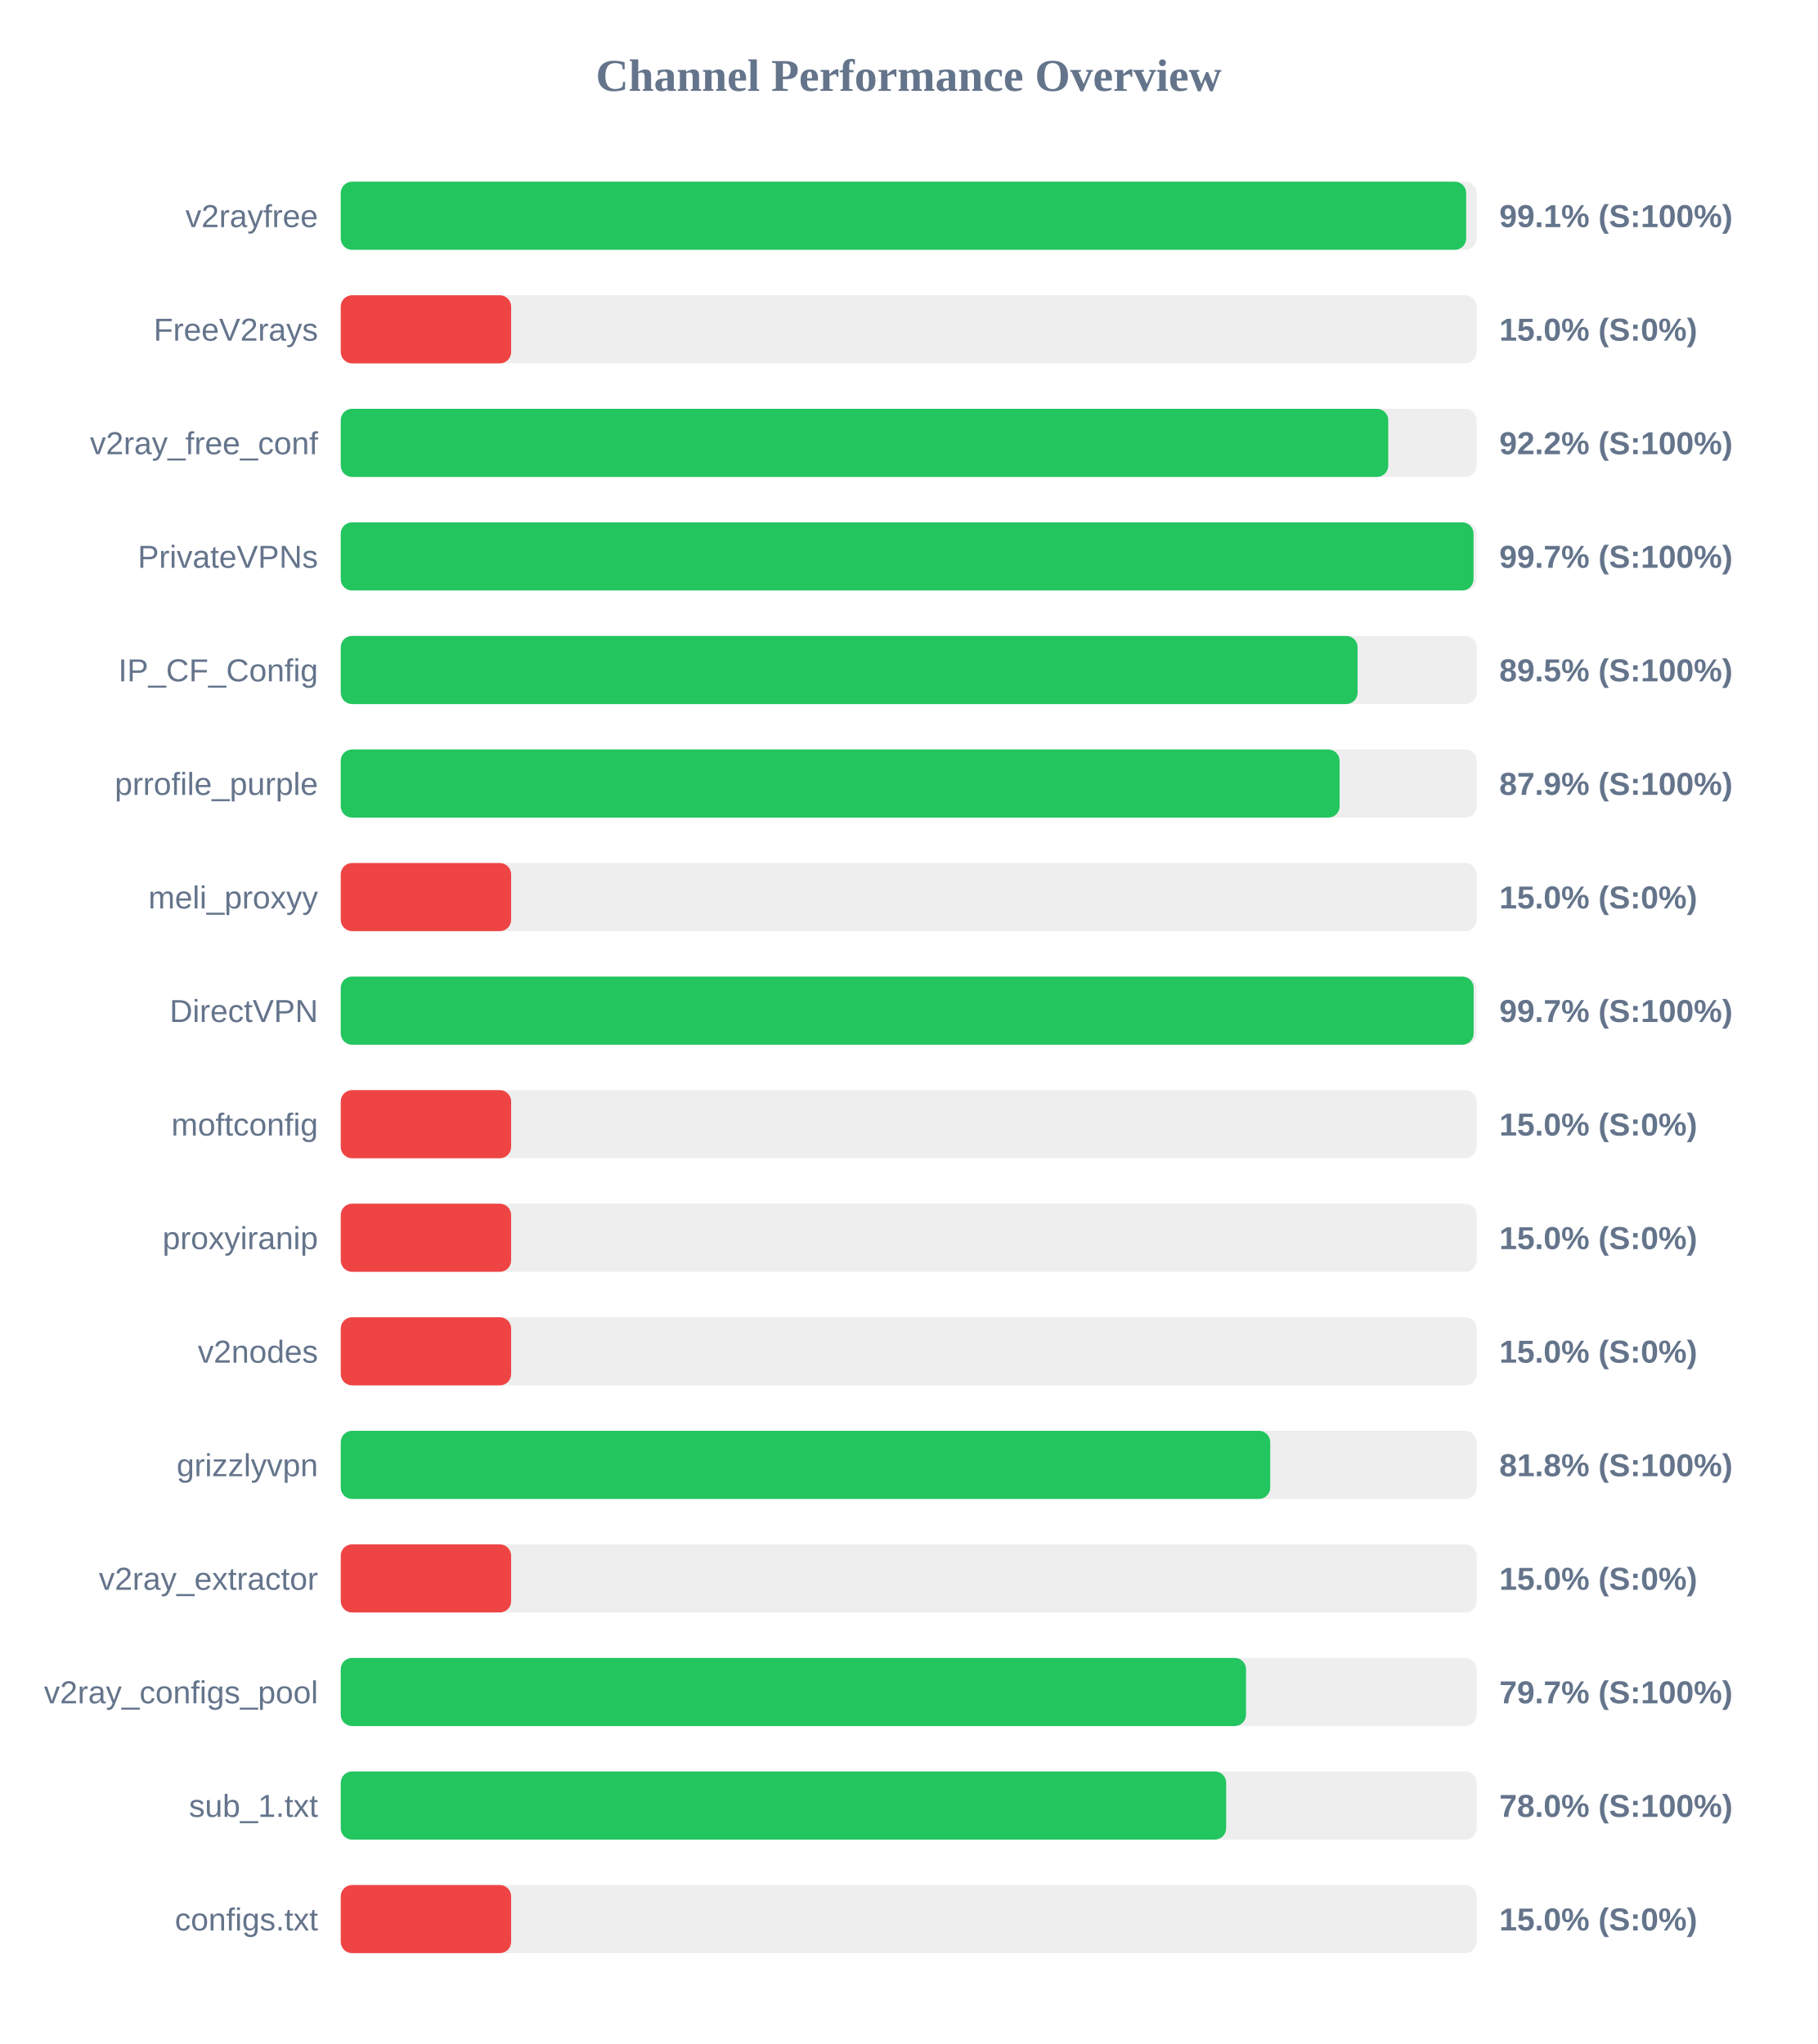
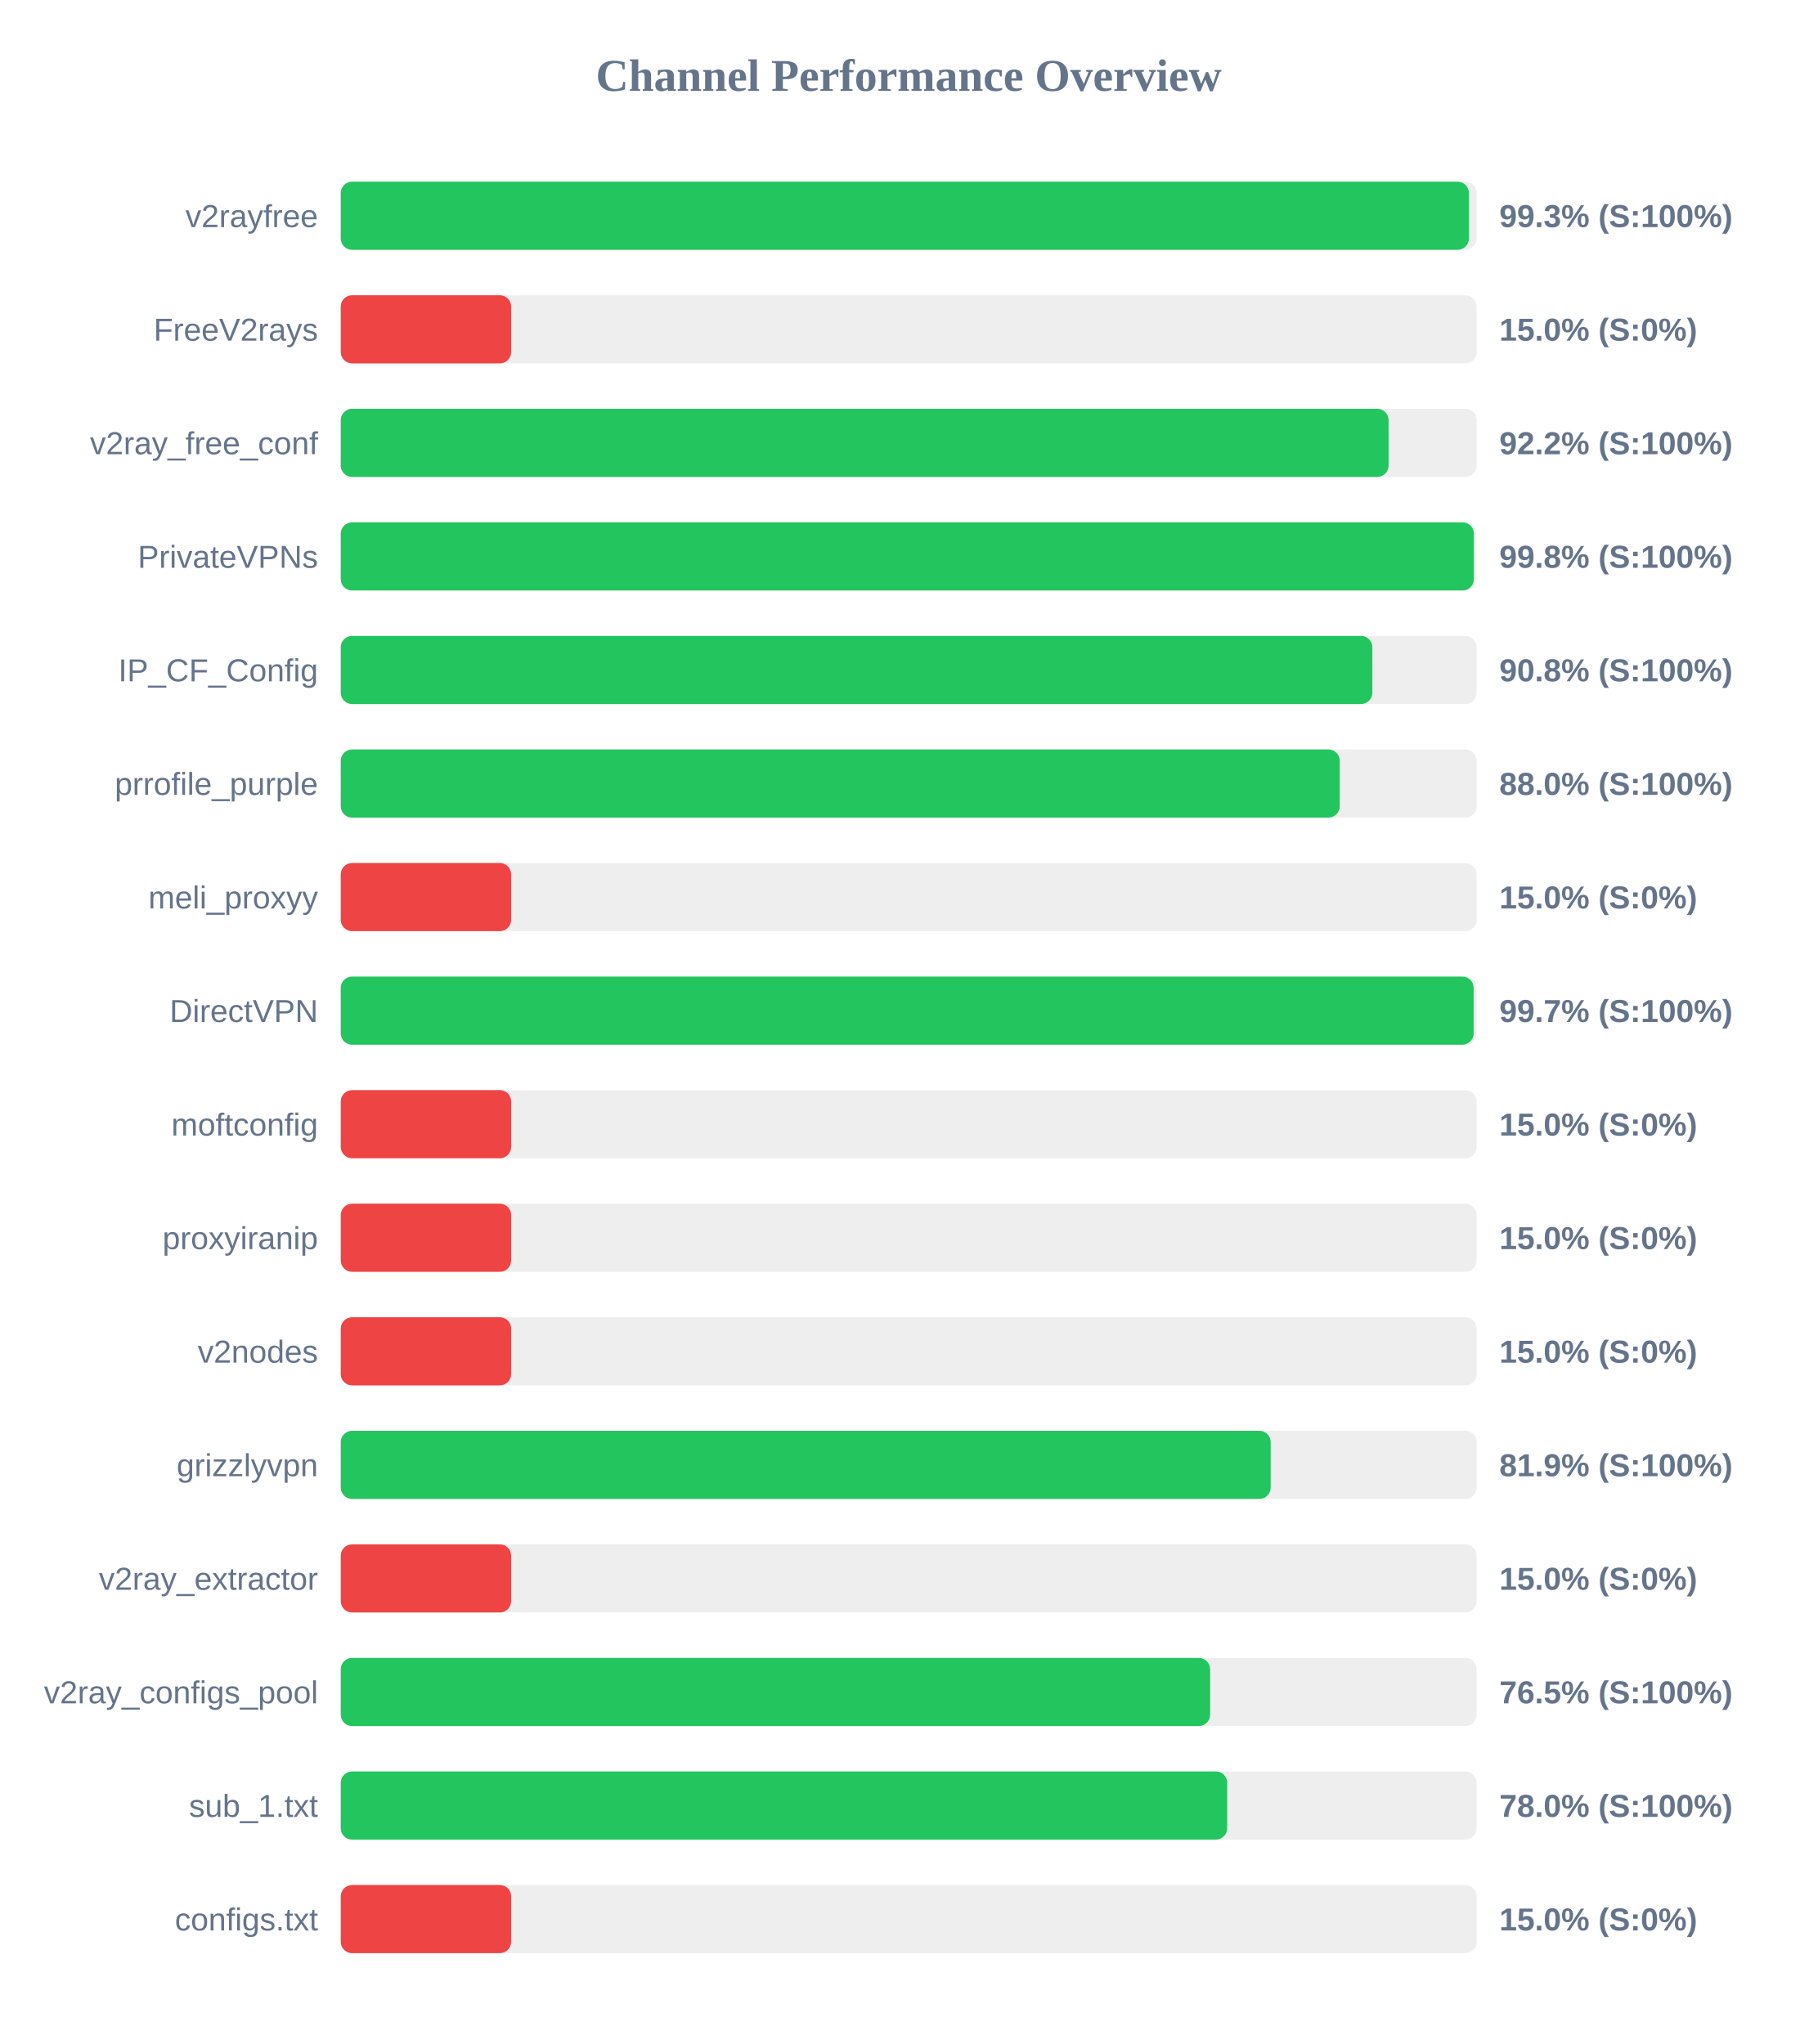
<svg xmlns="http://www.w3.org/2000/svg" width="800" height="900" version="1.1">
  <style>
        .row { font: 14px Arial; fill: #64748b; }
        .score { font: bold 14px Arial; fill: #64748b; }
    </style>
  <text x="400" y="40" text-anchor="middle" font-size="20px" font-weight="bold" fill="#64748b">Channel Performance Overview</text>
  <rect x="150" y="80" width="500" height="30" fill="#eee" rx="5" />
-   <rect x="150" y="80" width="495.4" height="30" fill="#22c55e" rx="5" />
+   <rect x="150" y="80" width="496.6" height="30" fill="#22c55e" rx="5" />
  <text x="140" y="100" text-anchor="end" class="row">v2rayfree</text>
-   <text x="660" y="100" text-anchor="start" class="score">99.1% (S:100%)</text>
+   <text x="660" y="100" text-anchor="start" class="score">99.3% (S:100%)</text>
  <rect x="150" y="130" width="500" height="30" fill="#eee" rx="5" />
  <rect x="150" y="130" width="75.0" height="30" fill="#ef4444" rx="5" />
  <text x="140" y="150" text-anchor="end" class="row">FreeV2rays</text>
  <text x="660" y="150" text-anchor="start" class="score">15.0% (S:0%)</text>
  <rect x="150" y="180" width="500" height="30" fill="#eee" rx="5" />
-   <rect x="150" y="180" width="461.1" height="30" fill="#22c55e" rx="5" />
+   <rect x="150" y="180" width="461.25" height="30" fill="#22c55e" rx="5" />
  <text x="140" y="200" text-anchor="end" class="row">v2ray_free_conf</text>
  <text x="660" y="200" text-anchor="start" class="score">92.2% (S:100%)</text>
  <rect x="150" y="230" width="500" height="30" fill="#eee" rx="5" />
-   <rect x="150" y="230" width="498.65" height="30" fill="#22c55e" rx="5" />
+   <rect x="150" y="230" width="498.8" height="30" fill="#22c55e" rx="5" />
  <text x="140" y="250" text-anchor="end" class="row">PrivateVPNs</text>
-   <text x="660" y="250" text-anchor="start" class="score">99.7% (S:100%)</text>
+   <text x="660" y="250" text-anchor="start" class="score">99.8% (S:100%)</text>
  <rect x="150" y="280" width="500" height="30" fill="#eee" rx="5" />
-   <rect x="150" y="280" width="447.6" height="30" fill="#22c55e" rx="5" />
+   <rect x="150" y="280" width="454.1" height="30" fill="#22c55e" rx="5" />
  <text x="140" y="300" text-anchor="end" class="row">IP_CF_Config</text>
-   <text x="660" y="300" text-anchor="start" class="score">89.5% (S:100%)</text>
+   <text x="660" y="300" text-anchor="start" class="score">90.8% (S:100%)</text>
  <rect x="150" y="330" width="500" height="30" fill="#eee" rx="5" />
-   <rect x="150" y="330" width="439.7" height="30" fill="#22c55e" rx="5" />
+   <rect x="150" y="330" width="439.75" height="30" fill="#22c55e" rx="5" />
  <text x="140" y="350" text-anchor="end" class="row">prrofile_purple</text>
-   <text x="660" y="350" text-anchor="start" class="score">87.9% (S:100%)</text>
+   <text x="660" y="350" text-anchor="start" class="score">88.0% (S:100%)</text>
  <rect x="150" y="380" width="500" height="30" fill="#eee" rx="5" />
  <rect x="150" y="380" width="75.0" height="30" fill="#ef4444" rx="5" />
  <text x="140" y="400" text-anchor="end" class="row">meli_proxyy</text>
  <text x="660" y="400" text-anchor="start" class="score">15.0% (S:0%)</text>
  <rect x="150" y="430" width="500" height="30" fill="#eee" rx="5" />
  <rect x="150" y="430" width="498.7" height="30" fill="#22c55e" rx="5" />
  <text x="140" y="450" text-anchor="end" class="row">DirectVPN</text>
  <text x="660" y="450" text-anchor="start" class="score">99.7% (S:100%)</text>
  <rect x="150" y="480" width="500" height="30" fill="#eee" rx="5" />
  <rect x="150" y="480" width="75.0" height="30" fill="#ef4444" rx="5" />
  <text x="140" y="500" text-anchor="end" class="row">moftconfig</text>
  <text x="660" y="500" text-anchor="start" class="score">15.0% (S:0%)</text>
  <rect x="150" y="530" width="500" height="30" fill="#eee" rx="5" />
  <rect x="150" y="530" width="75.0" height="30" fill="#ef4444" rx="5" />
  <text x="140" y="550" text-anchor="end" class="row">proxyiranip</text>
  <text x="660" y="550" text-anchor="start" class="score">15.0% (S:0%)</text>
  <rect x="150" y="580" width="500" height="30" fill="#eee" rx="5" />
  <rect x="150" y="580" width="75.0" height="30" fill="#ef4444" rx="5" />
  <text x="140" y="600" text-anchor="end" class="row">v2nodes</text>
  <text x="660" y="600" text-anchor="start" class="score">15.0% (S:0%)</text>
  <rect x="150" y="630" width="500" height="30" fill="#eee" rx="5" />
-   <rect x="150" y="630" width="409.15" height="30" fill="#22c55e" rx="5" />
+   <rect x="150" y="630" width="409.35" height="30" fill="#22c55e" rx="5" />
  <text x="140" y="650" text-anchor="end" class="row">grizzlyvpn</text>
-   <text x="660" y="650" text-anchor="start" class="score">81.8% (S:100%)</text>
+   <text x="660" y="650" text-anchor="start" class="score">81.9% (S:100%)</text>
  <rect x="150" y="680" width="500" height="30" fill="#eee" rx="5" />
  <rect x="150" y="680" width="75.0" height="30" fill="#ef4444" rx="5" />
  <text x="140" y="700" text-anchor="end" class="row">v2ray_extractor</text>
  <text x="660" y="700" text-anchor="start" class="score">15.0% (S:0%)</text>
  <rect x="150" y="730" width="500" height="30" fill="#eee" rx="5" />
-   <rect x="150" y="730" width="398.5" height="30" fill="#22c55e" rx="5" />
+   <rect x="150" y="730" width="382.7" height="30" fill="#22c55e" rx="5" />
  <text x="140" y="750" text-anchor="end" class="row">v2ray_configs_pool</text>
-   <text x="660" y="750" text-anchor="start" class="score">79.7% (S:100%)</text>
+   <text x="660" y="750" text-anchor="start" class="score">76.5% (S:100%)</text>
  <rect x="150" y="780" width="500" height="30" fill="#eee" rx="5" />
-   <rect x="150" y="780" width="389.75" height="30" fill="#22c55e" rx="5" />
+   <rect x="150" y="780" width="390.2" height="30" fill="#22c55e" rx="5" />
  <text x="140" y="800" text-anchor="end" class="row">sub_1.txt</text>
  <text x="660" y="800" text-anchor="start" class="score">78.0% (S:100%)</text>
  <rect x="150" y="830" width="500" height="30" fill="#eee" rx="5" />
  <rect x="150" y="830" width="75.0" height="30" fill="#ef4444" rx="5" />
  <text x="140" y="850" text-anchor="end" class="row">configs.txt</text>
  <text x="660" y="850" text-anchor="start" class="score">15.0% (S:0%)</text>
</svg>
